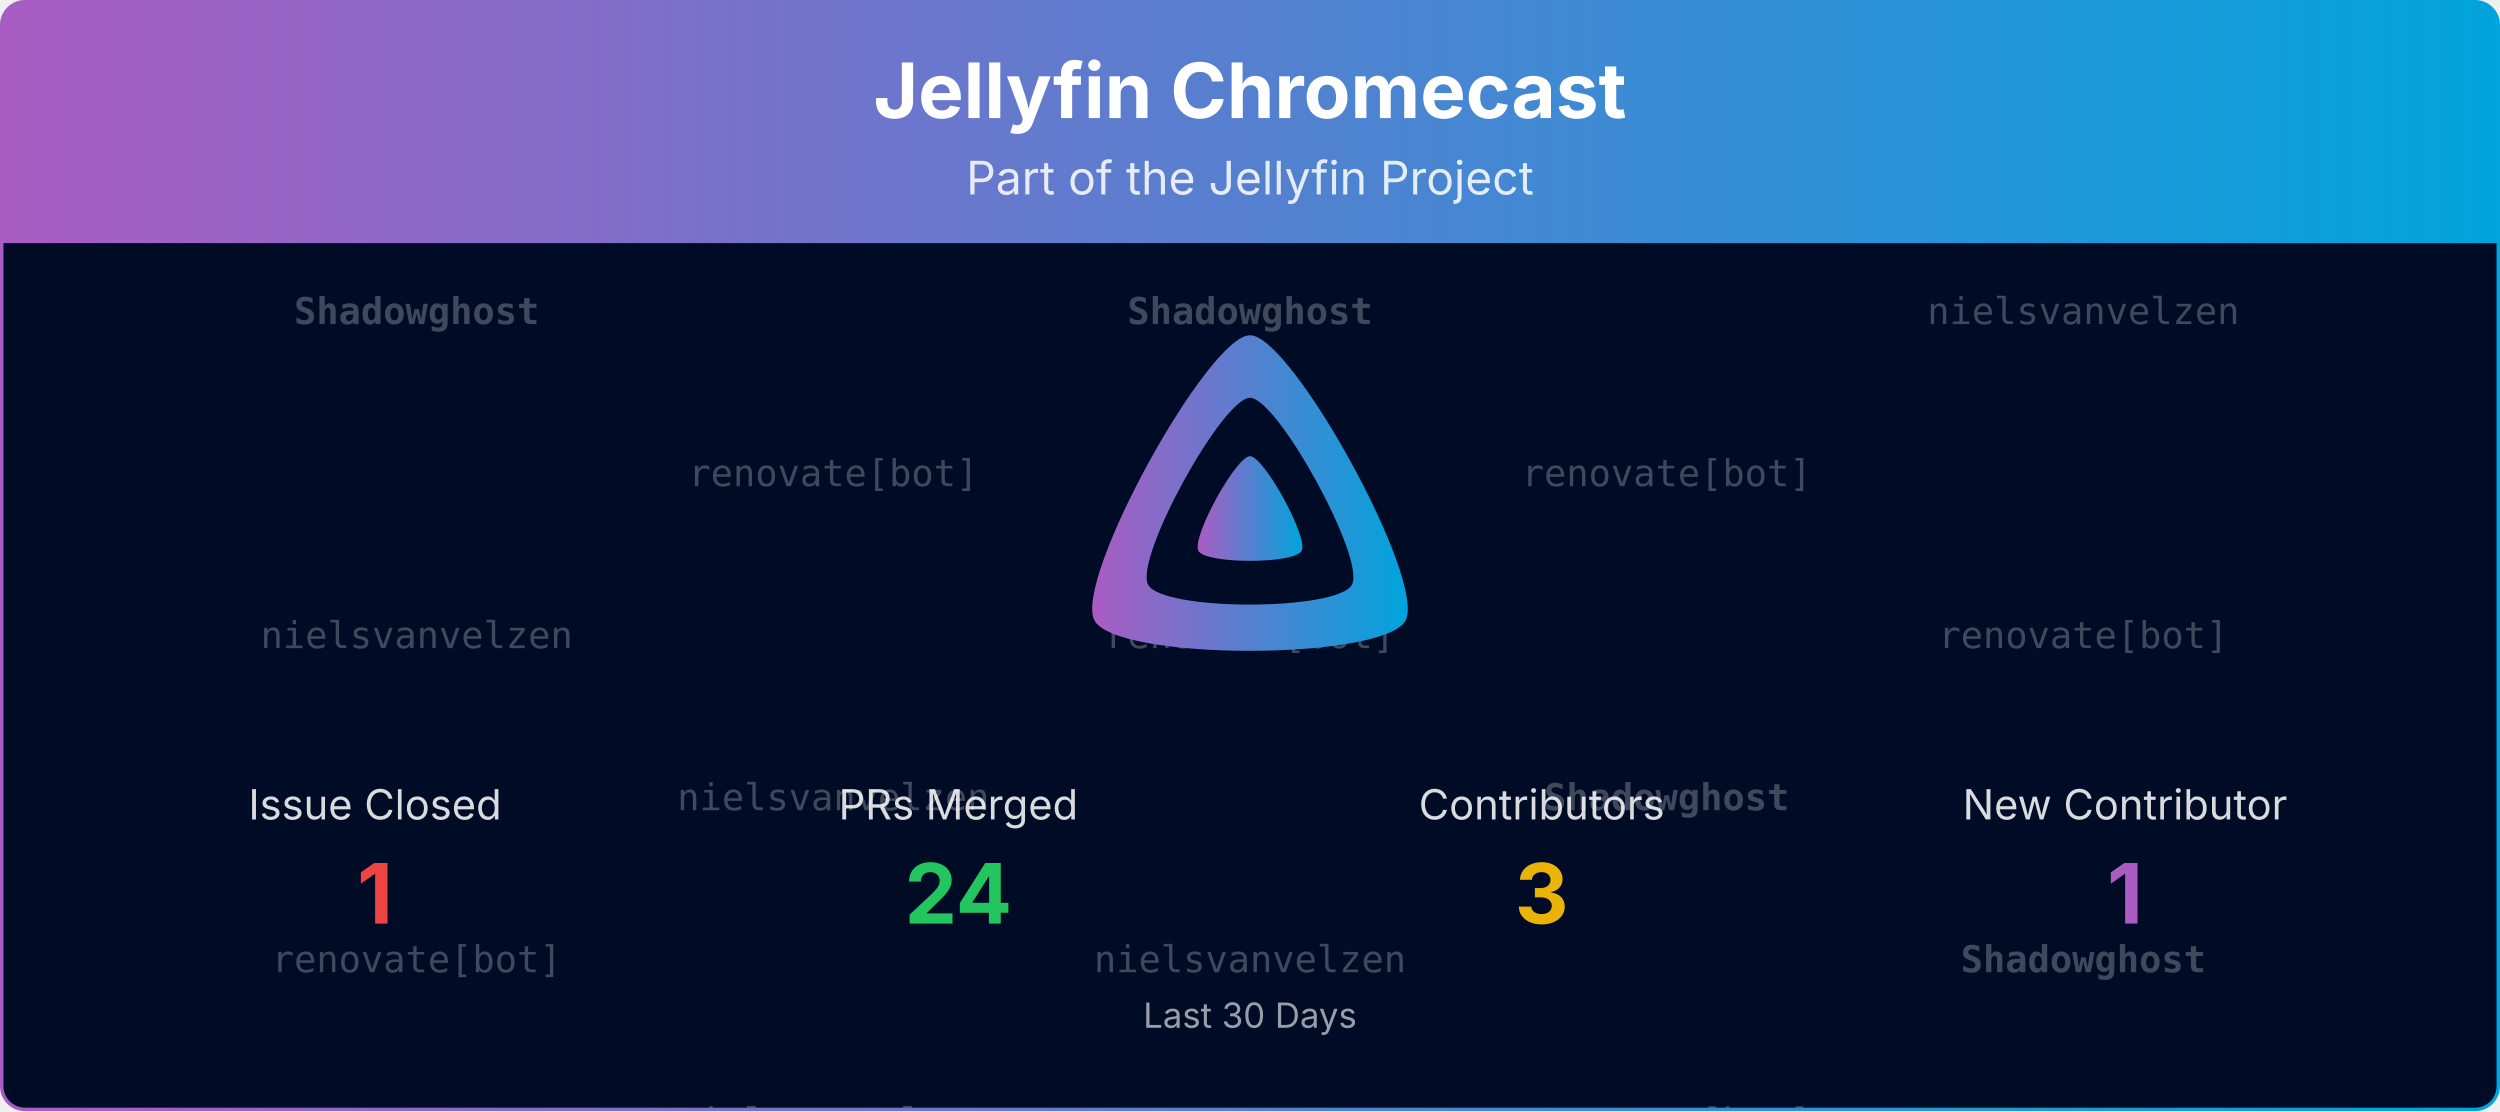
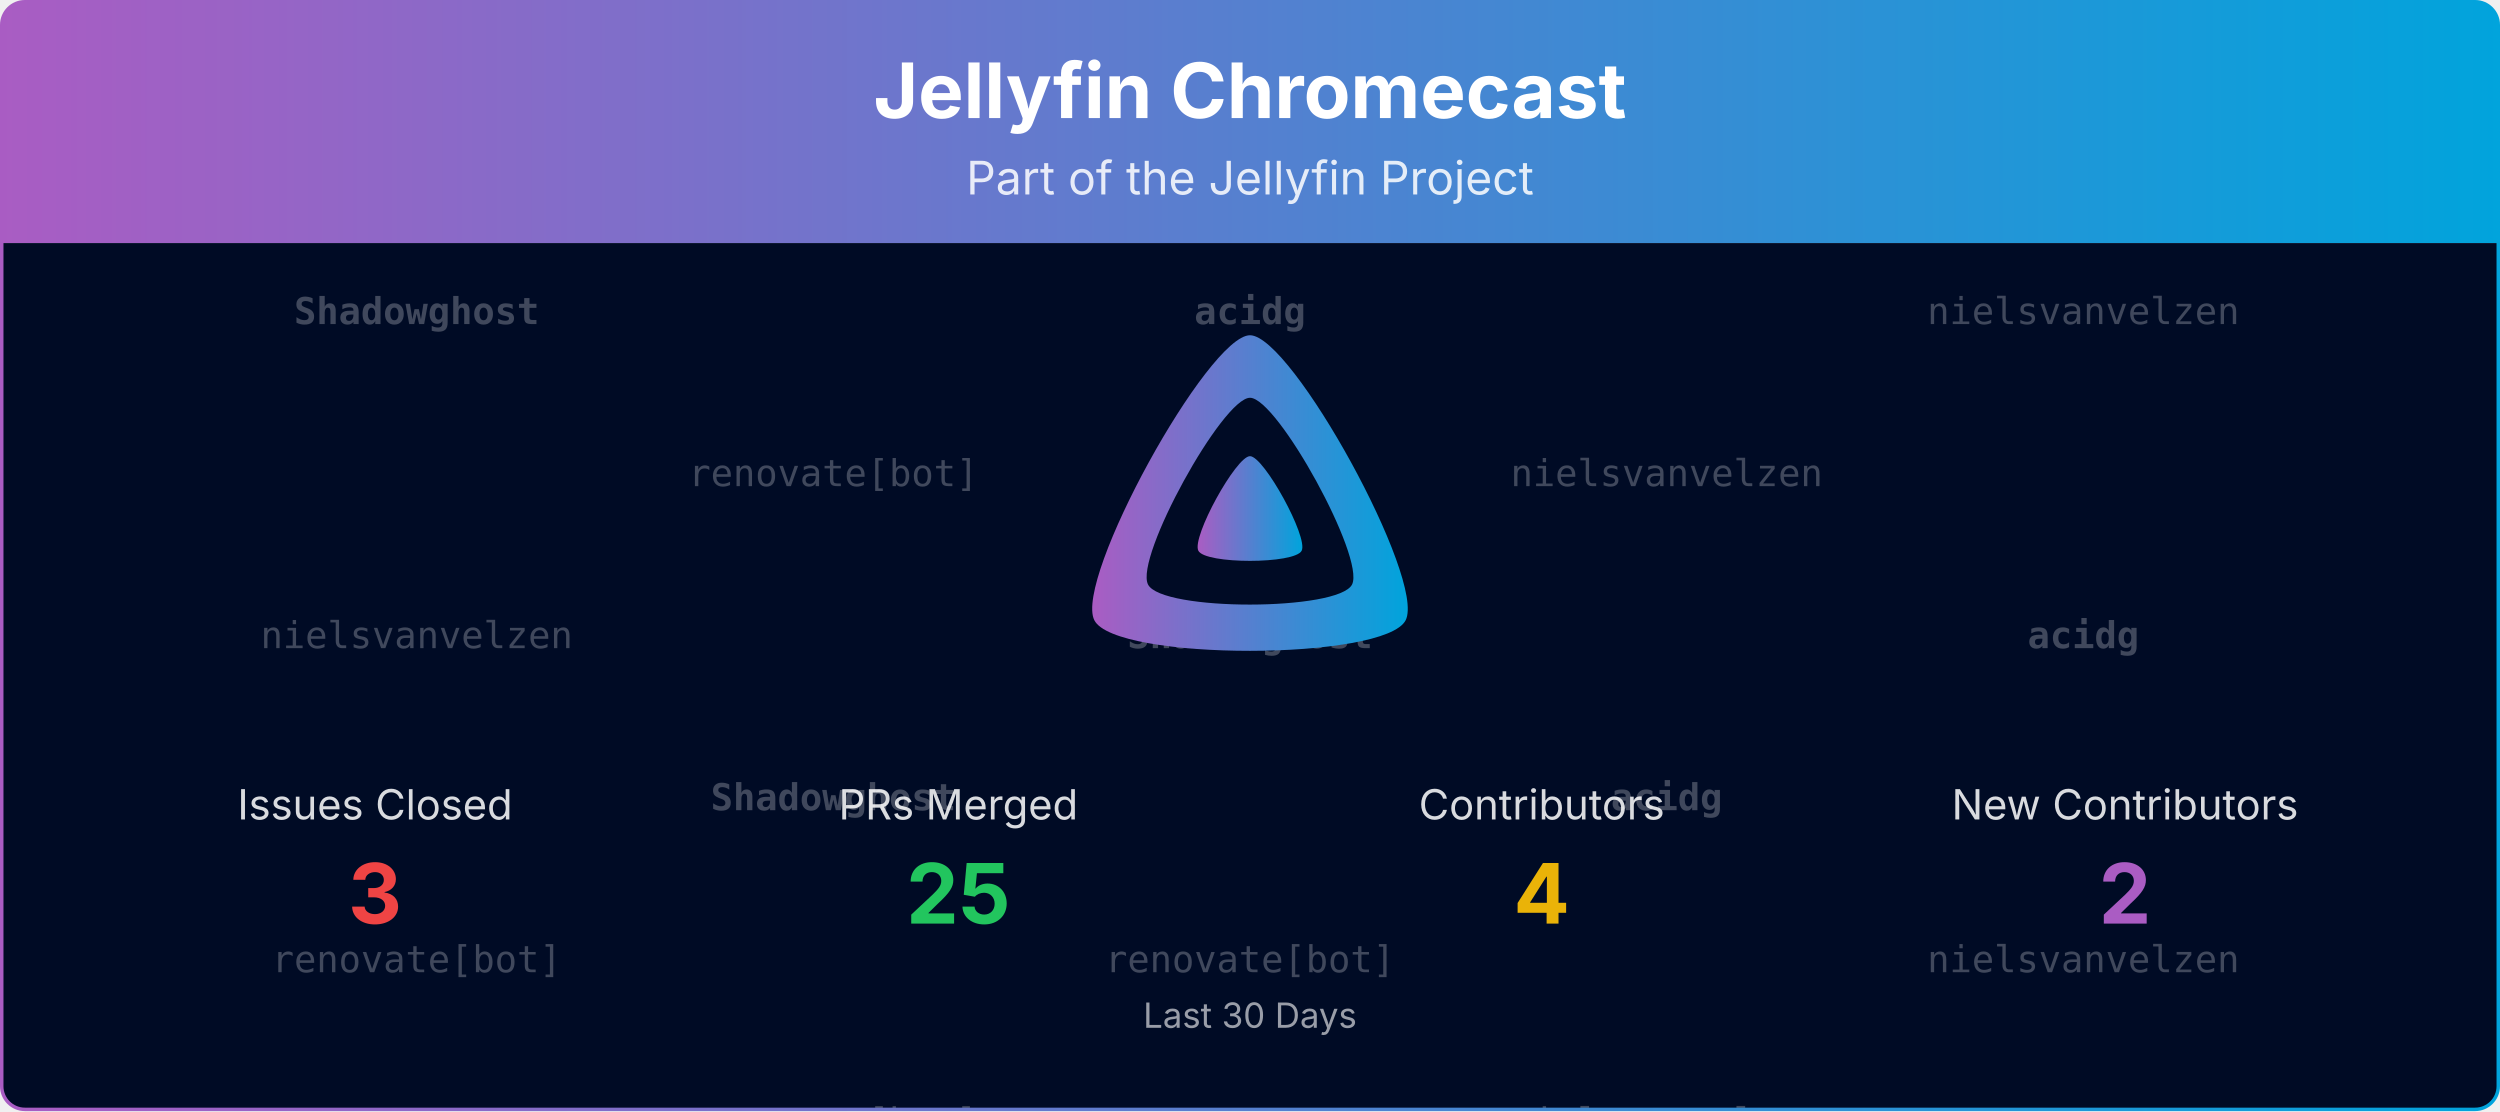
<svg xmlns="http://www.w3.org/2000/svg" viewBox="0 0 1080 480" width="100%" role="img" aria-label="Jellyfin Chromecast">
  <defs>
    <linearGradient id="banner-jellyfin-chromecast-grad" x1="0" y1="0" x2="1" y2="0">
      <stop offset="0%" stop-color="#AA5CC3" />
      <stop offset="100%" stop-color="#00A4DC" />
    </linearGradient>
    <clipPath id="banner-jellyfin-chromecast-grad-clip">
      <rect x="0.75" y="0.75" width="1078.5" height="478.5" rx="10" ry="10" />
    </clipPath>
  </defs>
  <defs>
    <clipPath id="banner-jellyfin-chromecast-grad-rain-clip">
      <rect x="0.75" y="105" width="1078.5" height="374.25" />
    </clipPath>
  </defs>
  <g clip-path="url(#banner-jellyfin-chromecast-grad-clip)">
    <path d="M0.75,10.75 A10.0,10.0 0 0 1 10.75,0.75 L1069.25,0.75 A10.0,10.0 0 0 1 1079.25,10.75 L1079.25,105.00 L0.75,105.00 Z" fill="url(#banner-jellyfin-chromecast-grad)" />
    <text x="540.0" y="51" text-anchor="middle" font-size="33" font-weight="700" font-family="Plus Jakarta Sans, system-ui, -apple-system, Segoe UI, sans-serif" fill="#ffffff">Jellyfin Chromecast</text>
    <text x="540.0" y="84" text-anchor="middle" font-size="20" font-family="Plus Jakarta Sans, system-ui, -apple-system, Segoe UI, sans-serif" fill="#ffffff" opacity="0.85">Part of the Jellyfin Project</text>
    <rect x="0.75" y="105" width="1078.5" height="374.25" fill="#000b25" />
    <g opacity="0.25" clip-path="url(#banner-jellyfin-chromecast-grad-rain-clip)" font-family="ui-monospace, SFMono-Regular, Menlo, Consolas, monospace" font-size="16" fill="#ffffff" text-anchor="middle">
      <g transform="translate(180.00,105)">
        <g>
          <animateTransform attributeName="transform" type="translate" values="0,-420;0,0" dur="10.00s" begin="-0.00s" repeatCount="indefinite" />
          <text y="35.0" font-weight="700">Shadowghost</text>
          <text y="175.0">nielsvanvelzen</text>
          <text y="315.0">renovate[bot]</text>
          <text y="455.0" font-weight="700">Shadowghost</text>
          <text y="595.0">nielsvanvelzen</text>
          <text y="735.0">renovate[bot]</text>
        </g>
      </g>
      <g transform="translate(540.00,105)">
        <g>
          <animateTransform attributeName="transform" type="translate" values="0,-420;0,0" dur="10.00s" begin="-1.91s" repeatCount="indefinite" />
-           <text y="35.0" font-weight="700">Shadowghost</text>
-           <text y="175.0">renovate[bot]</text>
-           <text y="315.0">nielsvanvelzen</text>
-           <text y="455.0" font-weight="700">Shadowghost</text>
-           <text y="595.0">renovate[bot]</text>
-           <text y="735.0">nielsvanvelzen</text>
+           <text y="35.0" font-weight="700">acidg</text>
+           <text y="175.0" font-weight="700">Shadowghost</text>
+           <text y="315.0">renovate[bot]</text>
+           <text y="455.0" font-weight="700">acidg</text>
+           <text y="595.0" font-weight="700">Shadowghost</text>
+           <text y="735.0">renovate[bot]</text>
        </g>
      </g>
      <g transform="translate(900.00,105)">
        <g>
          <animateTransform attributeName="transform" type="translate" values="0,-420;0,0" dur="10.00s" begin="-3.82s" repeatCount="indefinite" />
          <text y="35.0">nielsvanvelzen</text>
-           <text y="175.0">renovate[bot]</text>
-           <text y="315.0" font-weight="700">Shadowghost</text>
+           <text y="175.0" font-weight="700">acidg</text>
+           <text y="315.0">nielsvanvelzen</text>
          <text y="455.0">nielsvanvelzen</text>
-           <text y="595.0">renovate[bot]</text>
-           <text y="735.0" font-weight="700">Shadowghost</text>
+           <text y="595.0" font-weight="700">acidg</text>
+           <text y="735.0">nielsvanvelzen</text>
        </g>
      </g>
      <g transform="translate(360.00,105)">
        <g>
          <animateTransform attributeName="transform" type="translate" values="0,-420;0,0" dur="10.00s" begin="-5.73s" repeatCount="indefinite" />
-           <text y="105.0">renovate[bot]</text>
-           <text y="245.0">nielsvanvelzen</text>
-           <text y="385.0">nielsvanvelzen</text>
-           <text y="525.0">renovate[bot]</text>
-           <text y="665.0">nielsvanvelzen</text>
-           <text y="805.0">nielsvanvelzen</text>
-         </g>
-       </g>
-       <g transform="translate(720.00,105)">
-         <g>
-           <animateTransform attributeName="transform" type="translate" values="0,-420;0,0" dur="10.00s" begin="-7.64s" repeatCount="indefinite" />
          <text y="105.0">renovate[bot]</text>
          <text y="245.0" font-weight="700">Shadowghost</text>
          <text y="385.0">renovate[bot]</text>
          <text y="525.0">renovate[bot]</text>
          <text y="665.0" font-weight="700">Shadowghost</text>
          <text y="805.0">renovate[bot]</text>
        </g>
      </g>
+       <g transform="translate(720.00,105)">
+         <g>
+           <animateTransform attributeName="transform" type="translate" values="0,-420;0,0" dur="10.00s" begin="-7.64s" repeatCount="indefinite" />
+           <text y="105.0">nielsvanvelzen</text>
+           <text y="245.0" font-weight="700">acidg</text>
+           <text y="385.0">nielsvanvelzen</text>
+           <text y="525.0">nielsvanvelzen</text>
+           <text y="665.0" font-weight="700">acidg</text>
+           <text y="805.0">nielsvanvelzen</text>
+         </g>
+       </g>
    </g>
    <g transform="translate(465.00,138.00) scale(0.29297)">
      <path fill="url(#banner-jellyfin-chromecast-grad)" fill-rule="evenodd" d="M256,23.3c-61.6,0-259.8,359.4-229.6,420.1s429.3,60,459.2,0S317.6,23.3,256,23.3zM406.5,390.8c-19.6,39.3-281.1,39.8-300.9,0s110.1-275.3,150.4-275.3S426.1,351.4,406.5,390.8z" />
      <path fill="url(#banner-jellyfin-chromecast-grad)" d="M256,201.6c-20.4,0-86.2,119.3-76.2,139.4s142.5,19.9,152.4,0S276.5,201.6,256,201.6z" />
    </g>
-     <text x="162.0" y="354.0" text-anchor="middle" font-size="18" font-family="Plus Jakarta Sans, system-ui, -apple-system, Segoe UI, sans-serif" fill="#ffffff" opacity="0.85">Issue Closed</text>
-     <text x="162.0" y="399.0" text-anchor="middle" font-size="36" font-weight="700" font-family="Plus Jakarta Sans, system-ui, -apple-system, Segoe UI, sans-serif" fill="#ef4444">1</text>
+     <text x="162.0" y="354.0" text-anchor="middle" font-size="18" font-family="Plus Jakarta Sans, system-ui, -apple-system, Segoe UI, sans-serif" fill="#ffffff" opacity="0.85">Issues Closed</text>
+     <text x="162.0" y="399.0" text-anchor="middle" font-size="36" font-weight="700" font-family="Plus Jakarta Sans, system-ui, -apple-system, Segoe UI, sans-serif" fill="#ef4444">3</text>
    <text x="414.0" y="354.0" text-anchor="middle" font-size="18" font-family="Plus Jakarta Sans, system-ui, -apple-system, Segoe UI, sans-serif" fill="#ffffff" opacity="0.85">PRs Merged</text>
-     <text x="414.0" y="399.0" text-anchor="middle" font-size="36" font-weight="700" font-family="Plus Jakarta Sans, system-ui, -apple-system, Segoe UI, sans-serif" fill="#22c55e">24</text>
+     <text x="414.0" y="399.0" text-anchor="middle" font-size="36" font-weight="700" font-family="Plus Jakarta Sans, system-ui, -apple-system, Segoe UI, sans-serif" fill="#22c55e">25</text>
    <text x="666.0" y="354.0" text-anchor="middle" font-size="18" font-family="Plus Jakarta Sans, system-ui, -apple-system, Segoe UI, sans-serif" fill="#ffffff" opacity="0.85">Contributors</text>
-     <text x="666.0" y="399.0" text-anchor="middle" font-size="36" font-weight="700" font-family="Plus Jakarta Sans, system-ui, -apple-system, Segoe UI, sans-serif" fill="#eab308">3</text>
-     <text x="918.0" y="354.0" text-anchor="middle" font-size="18" font-family="Plus Jakarta Sans, system-ui, -apple-system, Segoe UI, sans-serif" fill="#ffffff" opacity="0.85">New Contributor</text>
-     <text x="918.0" y="399.0" text-anchor="middle" font-size="36" font-weight="700" font-family="Plus Jakarta Sans, system-ui, -apple-system, Segoe UI, sans-serif" fill="#AA5CC3">1</text>
+     <text x="666.0" y="399.0" text-anchor="middle" font-size="36" font-weight="700" font-family="Plus Jakarta Sans, system-ui, -apple-system, Segoe UI, sans-serif" fill="#eab308">4</text>
+     <text x="918.0" y="354.0" text-anchor="middle" font-size="18" font-family="Plus Jakarta Sans, system-ui, -apple-system, Segoe UI, sans-serif" fill="#ffffff" opacity="0.85">New Contributors</text>
+     <text x="918.0" y="399.0" text-anchor="middle" font-size="36" font-weight="700" font-family="Plus Jakarta Sans, system-ui, -apple-system, Segoe UI, sans-serif" fill="#AA5CC3">2</text>
    <text x="540.0" y="444.0" text-anchor="middle" font-size="15" font-family="Plus Jakarta Sans, system-ui, -apple-system, Segoe UI, sans-serif" fill="#ffffff" opacity="0.6">Last 30 Days</text>
  </g>
  <rect x="0.75" y="0.75" width="1078.5" height="478.5" rx="10" ry="10" fill="none" stroke="url(#banner-jellyfin-chromecast-grad)" stroke-width="1.5" />
</svg>
